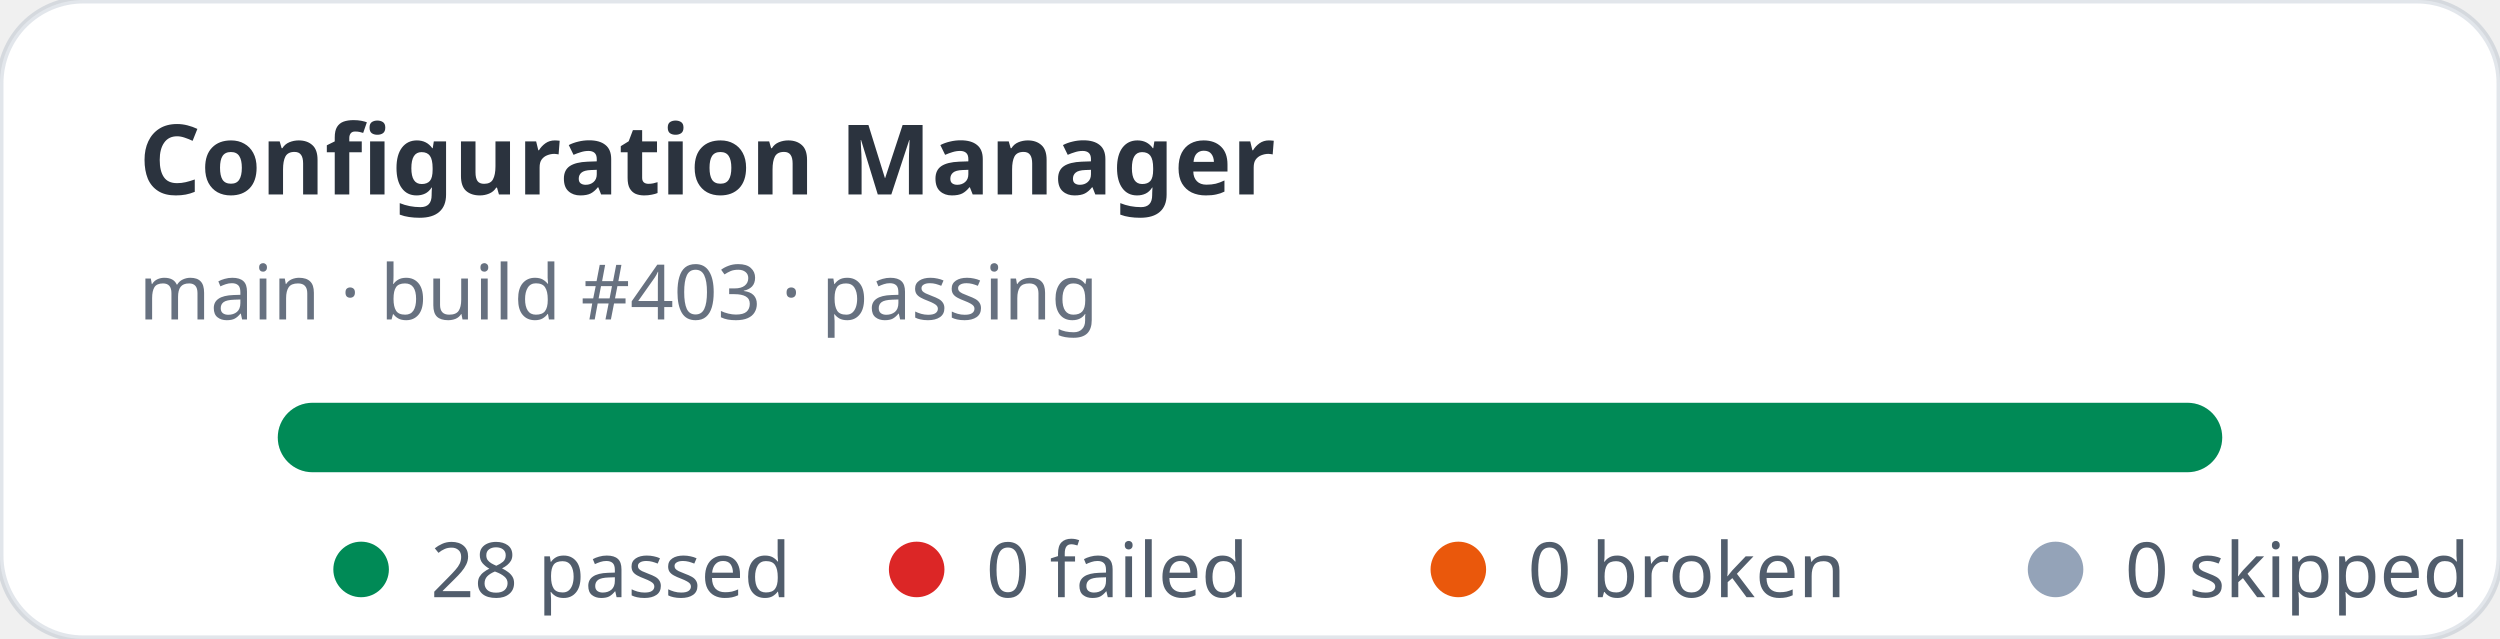
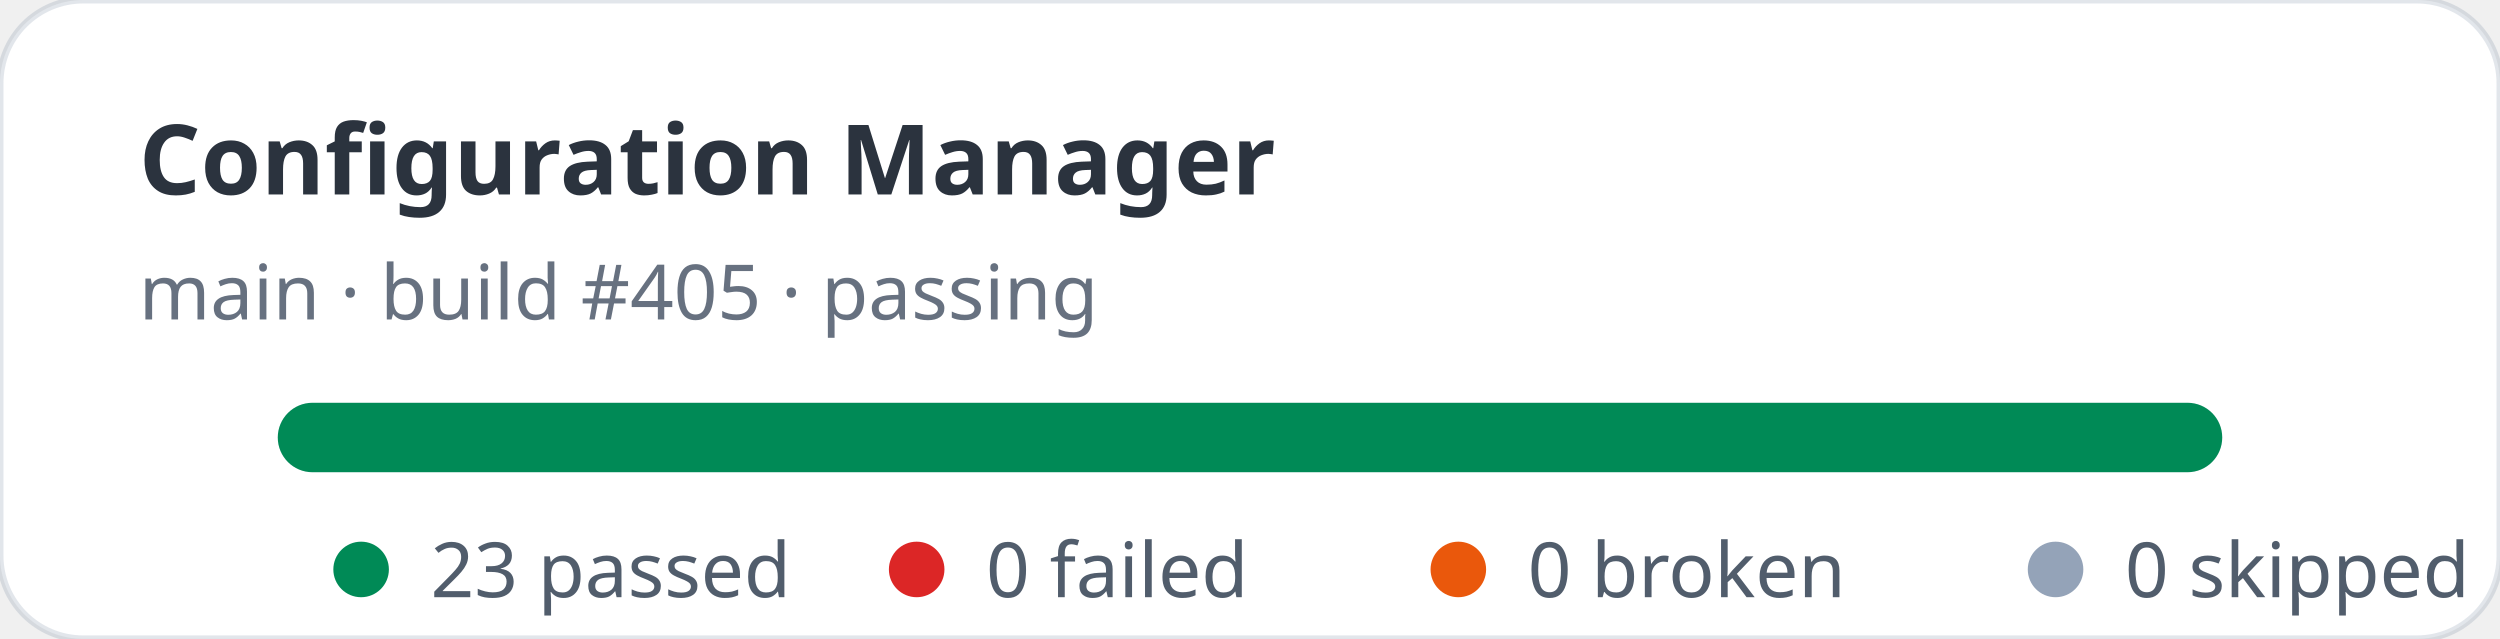
- <svg xmlns="http://www.w3.org/2000/svg" width="360" height="92" viewBox="0 0 360 92" role="img" aria-label="Configuration Manager stats: 28 passed, 0 failed">
+ <svg xmlns="http://www.w3.org/2000/svg" width="360" height="92" viewBox="0 0 360 92" role="img" aria-label="Configuration Manager stats: 23 passed, 0 failed">
  <rect width="360" height="92" rx="12" fill="#ffffff" stroke="rgba(11,48,86,0.12)" />
  <text x="20" y="28" fill="rgba(1,10,24,0.83)" font-family="ui-sans-serif,system-ui,sans-serif" font-size="14" font-weight="700">Configuration Manager</text>
-   <text x="20" y="46" fill="rgba(2,19,44,0.6)" font-family="ui-sans-serif,system-ui,sans-serif" font-size="11">main · build #403 · passing</text>
+   <text x="20" y="46" fill="rgba(2,19,44,0.6)" font-family="ui-sans-serif,system-ui,sans-serif" font-size="11">main · build #405 · passing</text>
  <rect x="40" y="58" width="280" height="10" rx="5" fill="#e2e8f0" />
  <rect x="40" y="58" width="280" height="10" rx="5" fill="#008a56" />
  <g font-family="ui-sans-serif,system-ui,sans-serif" font-size="11" fill="rgba(1,18,40,0.68)">
    <circle cx="52" cy="82" r="4" fill="#008a56" />
-     <text x="62" y="86">28 passed</text>
+     <text x="62" y="86">23 passed</text>
    <circle cx="132" cy="82" r="4" fill="#dc2626" />
    <text x="142" y="86">0 failed</text>
    <circle cx="210" cy="82" r="4" fill="#ea580c" />
    <text x="220" y="86">0 broken</text>
    <circle cx="296" cy="82" r="4" fill="#94a3b8" />
    <text x="306" y="86">0 skipped</text>
  </g>
</svg>
